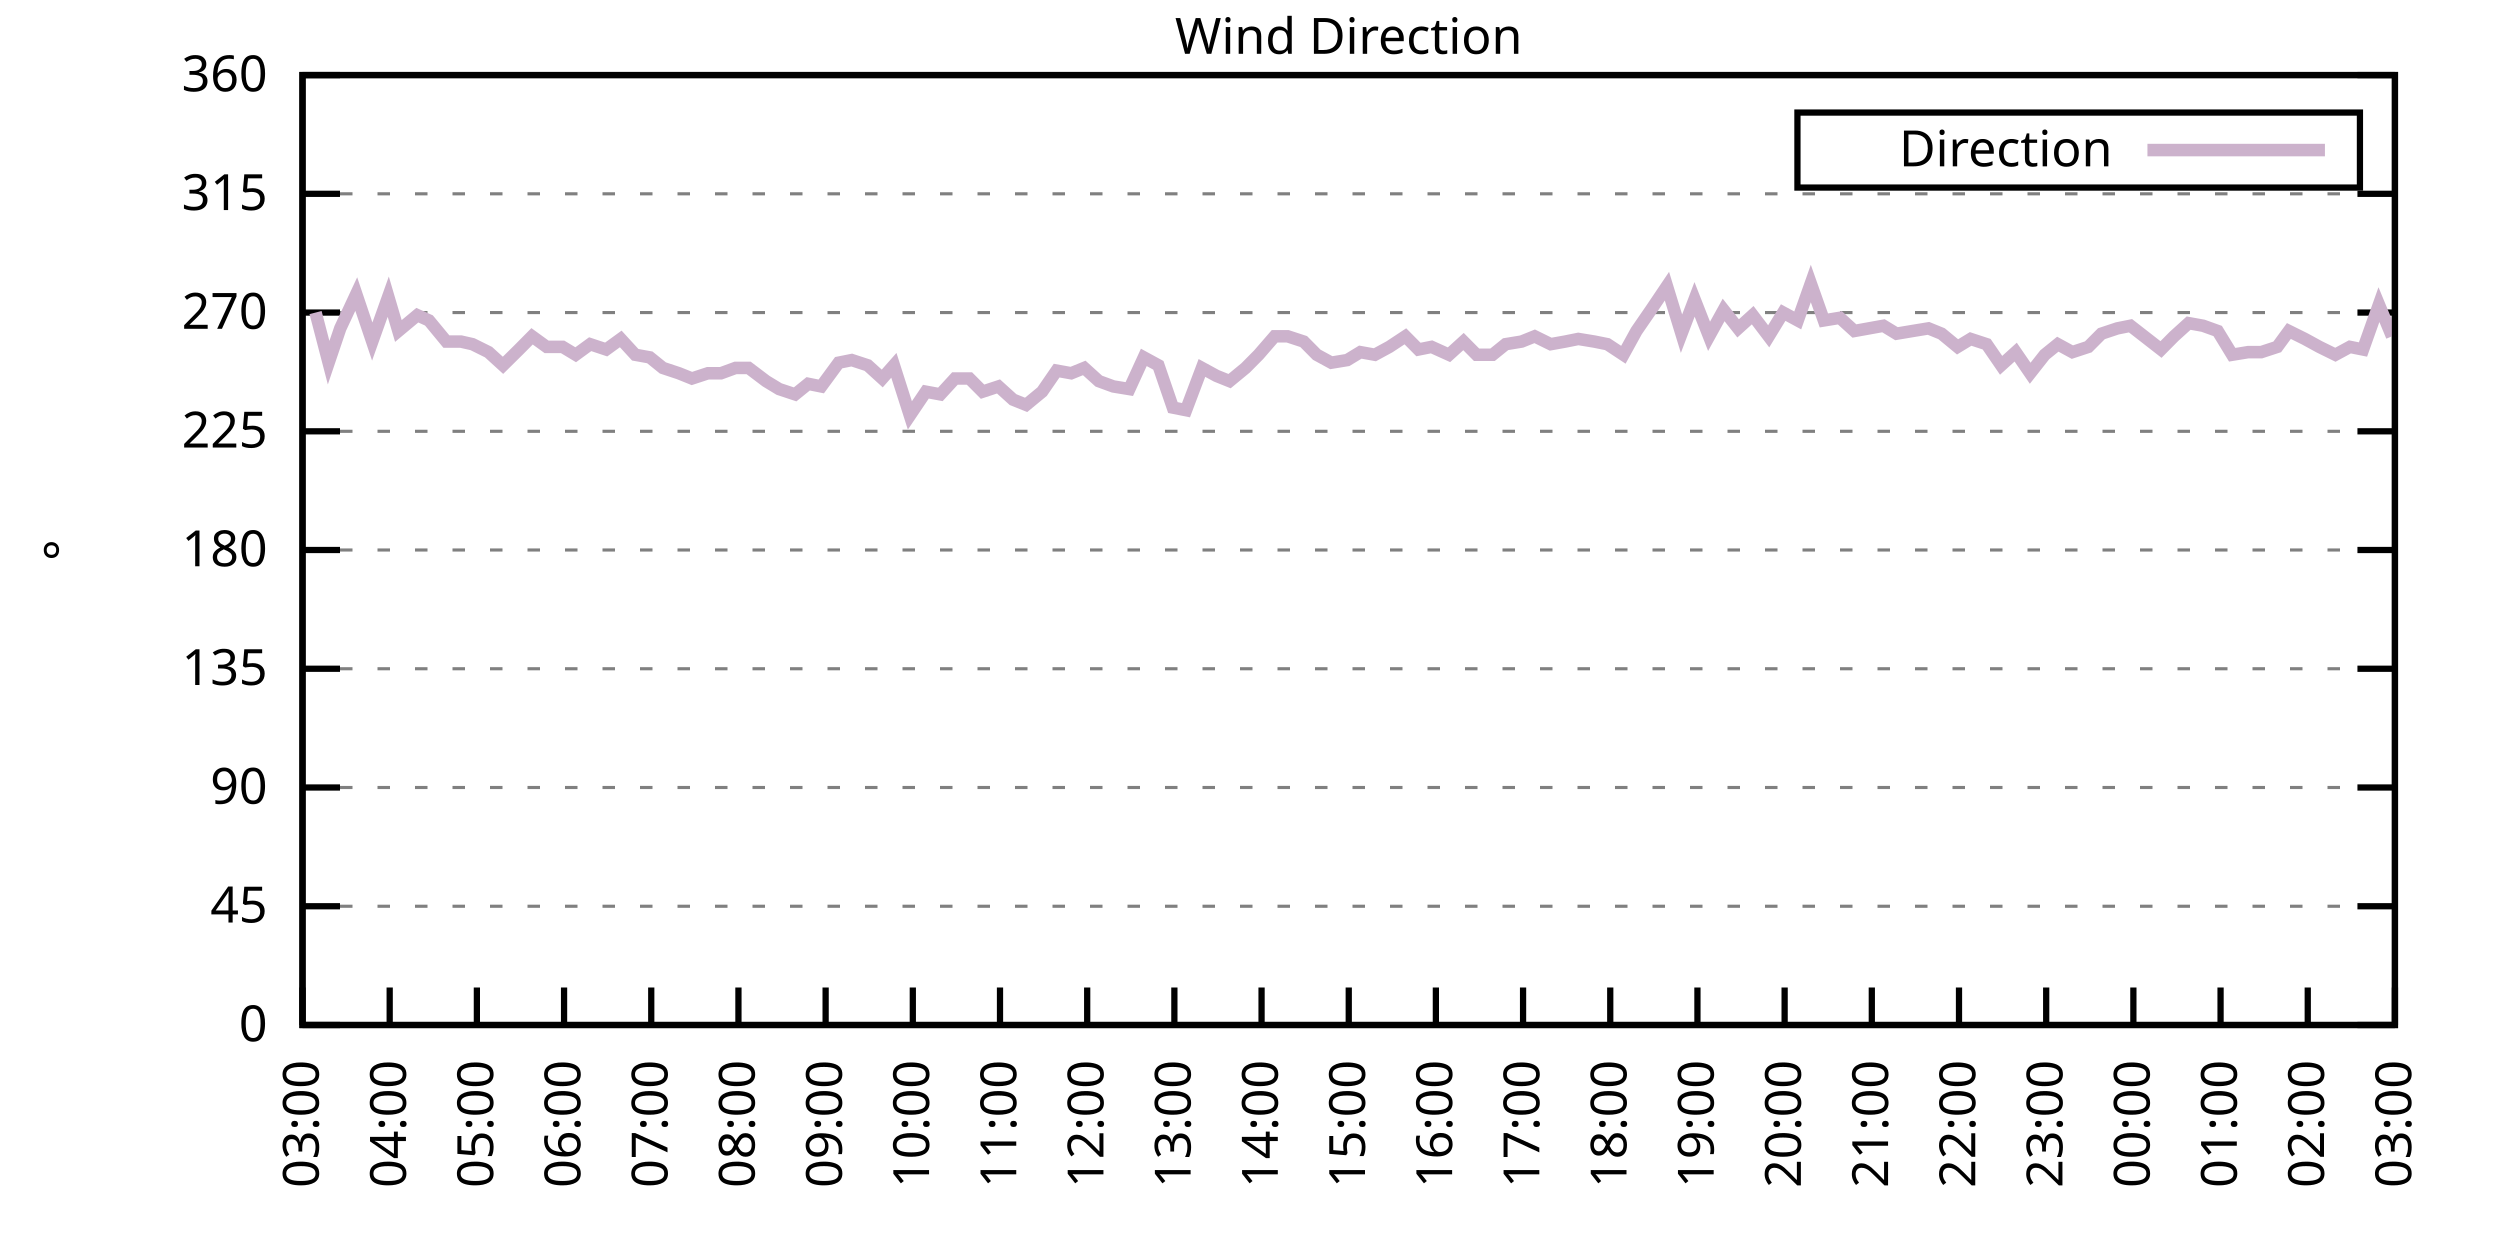
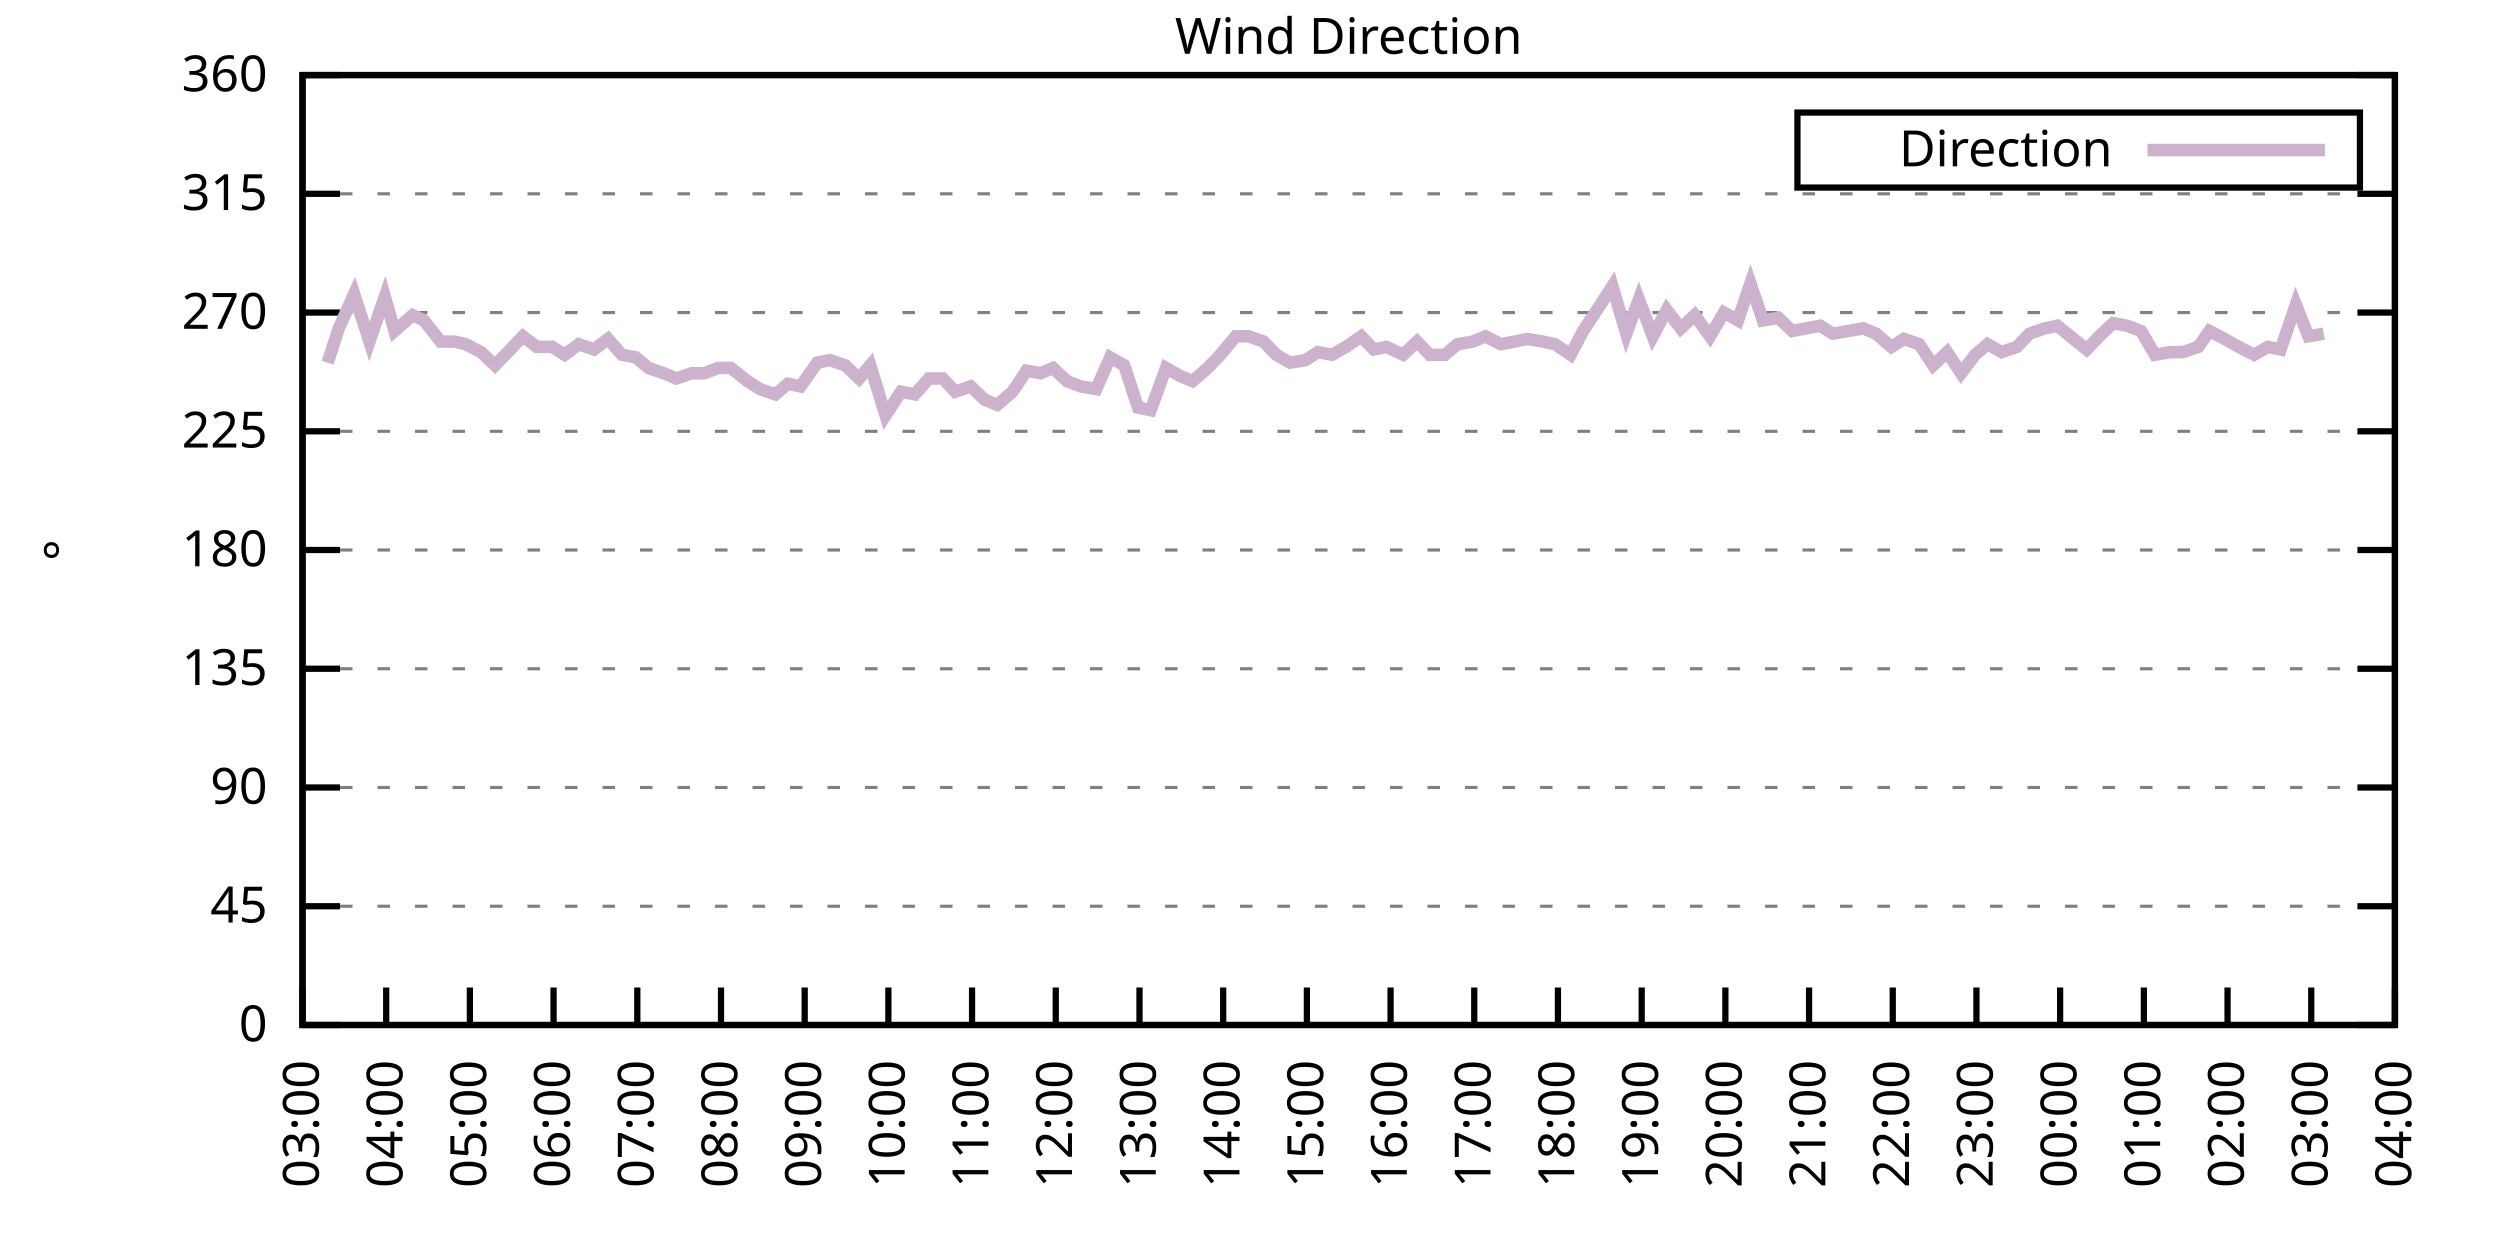
<svg xmlns="http://www.w3.org/2000/svg" xmlns:xlink="http://www.w3.org/1999/xlink" width="400" height="200" viewBox="0 0 400 200">
  <g id="gnuplot_canvas">
    <rect x="0" y="0" width="400" height="200" fill="none" />
    <defs>
      <circle id="gpDot" r="0.5" stroke-width="0.5" stroke="currentColor" />
      <path id="gpPt0" stroke-width="0.333" stroke="currentColor" d="M-1,0 h2 M0,-1 v2" />
      <path id="gpPt1" stroke-width="0.333" stroke="currentColor" d="M-1,-1 L1,1 M1,-1 L-1,1" />
      <path id="gpPt2" stroke-width="0.333" stroke="currentColor" d="M-1,0 L1,0 M0,-1 L0,1 M-1,-1 L1,1 M-1,1 L1,-1" />
      <rect id="gpPt3" stroke-width="0.333" stroke="currentColor" x="-1" y="-1" width="2" height="2" />
      <rect id="gpPt4" stroke-width="0.333" stroke="currentColor" fill="currentColor" x="-1" y="-1" width="2" height="2" />
      <circle id="gpPt5" stroke-width="0.333" stroke="currentColor" cx="0" cy="0" r="1" />
      <use xlink:href="#gpPt5" id="gpPt6" fill="currentColor" stroke="none" />
      <path id="gpPt7" stroke-width="0.333" stroke="currentColor" d="M0,-1.33 L-1.33,0.67 L1.33,0.67 z" />
      <use xlink:href="#gpPt7" id="gpPt8" fill="currentColor" stroke="none" />
      <use xlink:href="#gpPt7" id="gpPt9" stroke="currentColor" transform="rotate(180)" />
      <use xlink:href="#gpPt9" id="gpPt10" fill="currentColor" stroke="none" />
      <use xlink:href="#gpPt3" id="gpPt11" stroke="currentColor" transform="rotate(45)" />
      <use xlink:href="#gpPt11" id="gpPt12" fill="currentColor" stroke="none" />
      <path id="gpPt13" stroke-width="0.333" stroke="currentColor" d="M0,1.330 L1.265,0.411 L0.782,-1.067 L-0.782,-1.076 L-1.265,0.411 z" />
      <use xlink:href="#gpPt13" id="gpPt14" fill="currentColor" stroke="none" />
      <filter id="textbox" filterUnits="objectBoundingBox" x="0" y="0" height="1" width="1">
        <feFlood flood-color="white" flood-opacity="1" result="bgnd" />
        <feComposite in="SourceGraphic" in2="bgnd" operator="atop" />
      </filter>
      <filter id="greybox" filterUnits="objectBoundingBox" x="0" y="0" height="1" width="1">
        <feFlood flood-color="lightgrey" flood-opacity="1" result="grey" />
        <feComposite in="SourceGraphic" in2="grey" operator="atop" />
      </filter>
    </defs>
    <g fill="none" color="white" stroke="currentColor" stroke-width="1.00" stroke-linecap="butt" stroke-linejoin="miter">
</g>
    <g fill="none" color="black" stroke="currentColor" stroke-width="1.00" stroke-linecap="butt" stroke-linejoin="miter">
      <g stroke="none" shape-rendering="crispEdges">
        <polygon fill="rgb(255, 255, 255)" points="48.40,164.00 383.18,164.00 383.18,12.02 48.40,12.02 " />
      </g>
    </g>
    <g fill="none" color="black" stroke="currentColor" stroke-width="1.00" stroke-linecap="butt" stroke-linejoin="miter">
</g>
    <g fill="none" color="black" stroke="black" stroke-width="0.50" stroke-linecap="butt" stroke-linejoin="miter">
</g>
    <g fill="none" color="gray" stroke="currentColor" stroke-width="0.50" stroke-linecap="butt" stroke-linejoin="miter">
      <path stroke="gray" stroke-dasharray="2,4" class="gridline" d="M48.40,164.00 L383.19,164.00  " />
    </g>
    <g fill="none" color="gray" stroke="gray" stroke-width="1.00" stroke-linecap="butt" stroke-linejoin="miter">
</g>
    <g fill="none" color="black" stroke="currentColor" stroke-width="1.00" stroke-linecap="butt" stroke-linejoin="miter">
      <path stroke="black" d="M48.40,164.00 L54.40,164.00 M383.19,164.00 L377.19,164.00  " />
      <g transform="translate(42.80,166.60)" stroke="none" fill="black" font-family="Sans" font-size="8.00" text-anchor="end">
        <text>
          <tspan font-family="Sans"> 0</tspan>
        </text>
      </g>
    </g>
    <g fill="none" color="black" stroke="currentColor" stroke-width="1.00" stroke-linecap="butt" stroke-linejoin="miter">
</g>
    <g fill="none" color="black" stroke="black" stroke-width="0.50" stroke-linecap="butt" stroke-linejoin="miter">
</g>
    <g fill="none" color="gray" stroke="currentColor" stroke-width="0.50" stroke-linecap="butt" stroke-linejoin="miter">
      <path stroke="gray" stroke-dasharray="2,4" class="gridline" d="M48.40,145.00 L383.19,145.00  " />
    </g>
    <g fill="none" color="gray" stroke="gray" stroke-width="1.00" stroke-linecap="butt" stroke-linejoin="miter">
</g>
    <g fill="none" color="black" stroke="currentColor" stroke-width="1.00" stroke-linecap="butt" stroke-linejoin="miter">
      <path stroke="black" d="M48.40,145.00 L54.40,145.00 M383.19,145.00 L377.19,145.00  " />
      <g transform="translate(42.80,147.60)" stroke="none" fill="black" font-family="Sans" font-size="8.00" text-anchor="end">
        <text>
          <tspan font-family="Sans"> 45</tspan>
        </text>
      </g>
    </g>
    <g fill="none" color="black" stroke="currentColor" stroke-width="1.00" stroke-linecap="butt" stroke-linejoin="miter">
</g>
    <g fill="none" color="black" stroke="black" stroke-width="0.50" stroke-linecap="butt" stroke-linejoin="miter">
</g>
    <g fill="none" color="gray" stroke="currentColor" stroke-width="0.50" stroke-linecap="butt" stroke-linejoin="miter">
      <path stroke="gray" stroke-dasharray="2,4" class="gridline" d="M48.40,126.00 L383.19,126.00  " />
    </g>
    <g fill="none" color="gray" stroke="gray" stroke-width="1.00" stroke-linecap="butt" stroke-linejoin="miter">
</g>
    <g fill="none" color="black" stroke="currentColor" stroke-width="1.00" stroke-linecap="butt" stroke-linejoin="miter">
      <path stroke="black" d="M48.40,126.00 L54.40,126.00 M383.19,126.00 L377.19,126.00  " />
      <g transform="translate(42.80,128.60)" stroke="none" fill="black" font-family="Sans" font-size="8.00" text-anchor="end">
        <text>
          <tspan font-family="Sans"> 90</tspan>
        </text>
      </g>
    </g>
    <g fill="none" color="black" stroke="currentColor" stroke-width="1.00" stroke-linecap="butt" stroke-linejoin="miter">
</g>
    <g fill="none" color="black" stroke="black" stroke-width="0.50" stroke-linecap="butt" stroke-linejoin="miter">
</g>
    <g fill="none" color="gray" stroke="currentColor" stroke-width="0.50" stroke-linecap="butt" stroke-linejoin="miter">
      <path stroke="gray" stroke-dasharray="2,4" class="gridline" d="M48.40,107.00 L383.19,107.00  " />
    </g>
    <g fill="none" color="gray" stroke="gray" stroke-width="1.00" stroke-linecap="butt" stroke-linejoin="miter">
</g>
    <g fill="none" color="black" stroke="currentColor" stroke-width="1.00" stroke-linecap="butt" stroke-linejoin="miter">
      <path stroke="black" d="M48.40,107.00 L54.40,107.00 M383.19,107.00 L377.19,107.00  " />
      <g transform="translate(42.80,109.60)" stroke="none" fill="black" font-family="Sans" font-size="8.00" text-anchor="end">
        <text>
          <tspan font-family="Sans"> 135</tspan>
        </text>
      </g>
    </g>
    <g fill="none" color="black" stroke="currentColor" stroke-width="1.00" stroke-linecap="butt" stroke-linejoin="miter">
</g>
    <g fill="none" color="black" stroke="black" stroke-width="0.50" stroke-linecap="butt" stroke-linejoin="miter">
</g>
    <g fill="none" color="gray" stroke="currentColor" stroke-width="0.50" stroke-linecap="butt" stroke-linejoin="miter">
      <path stroke="gray" stroke-dasharray="2,4" class="gridline" d="M48.40,88.00 L383.19,88.00  " />
    </g>
    <g fill="none" color="gray" stroke="gray" stroke-width="1.00" stroke-linecap="butt" stroke-linejoin="miter">
</g>
    <g fill="none" color="black" stroke="currentColor" stroke-width="1.00" stroke-linecap="butt" stroke-linejoin="miter">
      <path stroke="black" d="M48.40,88.00 L54.40,88.00 M383.19,88.00 L377.19,88.00  " />
      <g transform="translate(42.80,90.60)" stroke="none" fill="black" font-family="Sans" font-size="8.00" text-anchor="end">
        <text>
          <tspan font-family="Sans"> 180</tspan>
        </text>
      </g>
    </g>
    <g fill="none" color="black" stroke="currentColor" stroke-width="1.00" stroke-linecap="butt" stroke-linejoin="miter">
</g>
    <g fill="none" color="black" stroke="black" stroke-width="0.50" stroke-linecap="butt" stroke-linejoin="miter">
</g>
    <g fill="none" color="gray" stroke="currentColor" stroke-width="0.50" stroke-linecap="butt" stroke-linejoin="miter">
      <path stroke="gray" stroke-dasharray="2,4" class="gridline" d="M48.40,69.01 L383.19,69.01  " />
    </g>
    <g fill="none" color="gray" stroke="gray" stroke-width="1.00" stroke-linecap="butt" stroke-linejoin="miter">
</g>
    <g fill="none" color="black" stroke="currentColor" stroke-width="1.00" stroke-linecap="butt" stroke-linejoin="miter">
      <path stroke="black" d="M48.40,69.01 L54.40,69.01 M383.19,69.01 L377.19,69.01  " />
      <g transform="translate(42.80,71.61)" stroke="none" fill="black" font-family="Sans" font-size="8.00" text-anchor="end">
        <text>
          <tspan font-family="Sans"> 225</tspan>
        </text>
      </g>
    </g>
    <g fill="none" color="black" stroke="currentColor" stroke-width="1.00" stroke-linecap="butt" stroke-linejoin="miter">
</g>
    <g fill="none" color="black" stroke="black" stroke-width="0.50" stroke-linecap="butt" stroke-linejoin="miter">
</g>
    <g fill="none" color="gray" stroke="currentColor" stroke-width="0.50" stroke-linecap="butt" stroke-linejoin="miter">
      <path stroke="gray" stroke-dasharray="2,4" class="gridline" d="M48.40,50.01 L383.19,50.01  " />
    </g>
    <g fill="none" color="gray" stroke="gray" stroke-width="1.00" stroke-linecap="butt" stroke-linejoin="miter">
</g>
    <g fill="none" color="black" stroke="currentColor" stroke-width="1.00" stroke-linecap="butt" stroke-linejoin="miter">
      <path stroke="black" d="M48.40,50.01 L54.40,50.01 M383.19,50.01 L377.19,50.01  " />
      <g transform="translate(42.80,52.61)" stroke="none" fill="black" font-family="Sans" font-size="8.00" text-anchor="end">
        <text>
          <tspan font-family="Sans"> 270</tspan>
        </text>
      </g>
    </g>
    <g fill="none" color="black" stroke="currentColor" stroke-width="1.00" stroke-linecap="butt" stroke-linejoin="miter">
</g>
    <g fill="none" color="black" stroke="black" stroke-width="0.50" stroke-linecap="butt" stroke-linejoin="miter">
</g>
    <g fill="none" color="gray" stroke="currentColor" stroke-width="0.50" stroke-linecap="butt" stroke-linejoin="miter">
      <path stroke="gray" stroke-dasharray="2,4" class="gridline" d="M48.40,31.01 L383.19,31.01  " />
    </g>
    <g fill="none" color="gray" stroke="gray" stroke-width="1.00" stroke-linecap="butt" stroke-linejoin="miter">
</g>
    <g fill="none" color="black" stroke="currentColor" stroke-width="1.00" stroke-linecap="butt" stroke-linejoin="miter">
      <path stroke="black" d="M48.40,31.01 L54.40,31.01 M383.19,31.01 L377.19,31.01  " />
      <g transform="translate(42.80,33.61)" stroke="none" fill="black" font-family="Sans" font-size="8.00" text-anchor="end">
        <text>
          <tspan font-family="Sans"> 315</tspan>
        </text>
      </g>
    </g>
    <g fill="none" color="black" stroke="currentColor" stroke-width="1.00" stroke-linecap="butt" stroke-linejoin="miter">
</g>
    <g fill="none" color="black" stroke="black" stroke-width="0.50" stroke-linecap="butt" stroke-linejoin="miter">
</g>
    <g fill="none" color="gray" stroke="currentColor" stroke-width="0.50" stroke-linecap="butt" stroke-linejoin="miter">
      <path stroke="gray" stroke-dasharray="2,4" class="gridline" d="M48.40,12.01 L383.19,12.01  " />
    </g>
    <g fill="none" color="gray" stroke="gray" stroke-width="1.00" stroke-linecap="butt" stroke-linejoin="miter">
</g>
    <g fill="none" color="black" stroke="currentColor" stroke-width="1.00" stroke-linecap="butt" stroke-linejoin="miter">
      <path stroke="black" d="M48.40,12.01 L54.40,12.01 M383.19,12.01 L377.19,12.01  " />
      <g transform="translate(42.80,14.61)" stroke="none" fill="black" font-family="Sans" font-size="8.00" text-anchor="end">
        <text>
          <tspan font-family="Sans"> 360</tspan>
        </text>
      </g>
    </g>
    <g fill="none" color="black" stroke="currentColor" stroke-width="1.00" stroke-linecap="butt" stroke-linejoin="miter">
      <path stroke="black" d="M48.40,164.00 L48.40,158.00  " />
      <g transform="translate(51.00,169.60) rotate(270.00)" stroke="none" fill="black" font-family="Sans" font-size="8.00" text-anchor="end">
        <text>
          <tspan font-family="Sans">03:00</tspan>
        </text>
      </g>
    </g>
    <g fill="none" color="black" stroke="currentColor" stroke-width="1.00" stroke-linecap="butt" stroke-linejoin="miter">
-       <path stroke="black" d="M62.35,164.00 L62.35,158.00  " />
-       <g transform="translate(64.95,169.60) rotate(270.00)" stroke="none" fill="black" font-family="Sans" font-size="8.00" text-anchor="end">
+       <path stroke="black" d="M61.79,164.00 L61.79,158.00  " />
+       <g transform="translate(64.39,169.60) rotate(270.00)" stroke="none" fill="black" font-family="Sans" font-size="8.00" text-anchor="end">
        <text>
          <tspan font-family="Sans">04:00</tspan>
        </text>
      </g>
    </g>
    <g fill="none" color="black" stroke="currentColor" stroke-width="1.00" stroke-linecap="butt" stroke-linejoin="miter">
-       <path stroke="black" d="M76.30,164.00 L76.30,158.00  " />
-       <g transform="translate(78.90,169.60) rotate(270.00)" stroke="none" fill="black" font-family="Sans" font-size="8.00" text-anchor="end">
+       <path stroke="black" d="M75.18,164.00 L75.18,158.00  " />
+       <g transform="translate(77.78,169.60) rotate(270.00)" stroke="none" fill="black" font-family="Sans" font-size="8.00" text-anchor="end">
        <text>
          <tspan font-family="Sans">05:00</tspan>
        </text>
      </g>
    </g>
    <g fill="none" color="black" stroke="currentColor" stroke-width="1.00" stroke-linecap="butt" stroke-linejoin="miter">
-       <path stroke="black" d="M90.25,164.00 L90.25,158.00  " />
-       <g transform="translate(92.85,169.60) rotate(270.00)" stroke="none" fill="black" font-family="Sans" font-size="8.00" text-anchor="end">
+       <path stroke="black" d="M88.57,164.00 L88.57,158.00  " />
+       <g transform="translate(91.17,169.60) rotate(270.00)" stroke="none" fill="black" font-family="Sans" font-size="8.00" text-anchor="end">
        <text>
          <tspan font-family="Sans">06:00</tspan>
        </text>
      </g>
    </g>
    <g fill="none" color="black" stroke="currentColor" stroke-width="1.00" stroke-linecap="butt" stroke-linejoin="miter">
-       <path stroke="black" d="M104.20,164.00 L104.20,158.00  " />
-       <g transform="translate(106.80,169.60) rotate(270.00)" stroke="none" fill="black" font-family="Sans" font-size="8.00" text-anchor="end">
+       <path stroke="black" d="M101.97,164.00 L101.97,158.00  " />
+       <g transform="translate(104.57,169.60) rotate(270.00)" stroke="none" fill="black" font-family="Sans" font-size="8.00" text-anchor="end">
        <text>
          <tspan font-family="Sans">07:00</tspan>
        </text>
      </g>
    </g>
    <g fill="none" color="black" stroke="currentColor" stroke-width="1.00" stroke-linecap="butt" stroke-linejoin="miter">
-       <path stroke="black" d="M118.15,164.00 L118.15,158.00  " />
-       <g transform="translate(120.75,169.60) rotate(270.00)" stroke="none" fill="black" font-family="Sans" font-size="8.00" text-anchor="end">
+       <path stroke="black" d="M115.36,164.00 L115.36,158.00  " />
+       <g transform="translate(117.96,169.60) rotate(270.00)" stroke="none" fill="black" font-family="Sans" font-size="8.00" text-anchor="end">
        <text>
          <tspan font-family="Sans">08:00</tspan>
        </text>
      </g>
    </g>
    <g fill="none" color="black" stroke="currentColor" stroke-width="1.00" stroke-linecap="butt" stroke-linejoin="miter">
-       <path stroke="black" d="M132.10,164.00 L132.10,158.00  " />
-       <g transform="translate(134.70,169.60) rotate(270.00)" stroke="none" fill="black" font-family="Sans" font-size="8.00" text-anchor="end">
+       <path stroke="black" d="M128.75,164.00 L128.75,158.00  " />
+       <g transform="translate(131.35,169.60) rotate(270.00)" stroke="none" fill="black" font-family="Sans" font-size="8.00" text-anchor="end">
        <text>
          <tspan font-family="Sans">09:00</tspan>
        </text>
      </g>
    </g>
    <g fill="none" color="black" stroke="currentColor" stroke-width="1.00" stroke-linecap="butt" stroke-linejoin="miter">
-       <path stroke="black" d="M146.05,164.00 L146.05,158.00  " />
-       <g transform="translate(148.65,169.60) rotate(270.00)" stroke="none" fill="black" font-family="Sans" font-size="8.00" text-anchor="end">
+       <path stroke="black" d="M142.14,164.00 L142.14,158.00  " />
+       <g transform="translate(144.74,169.60) rotate(270.00)" stroke="none" fill="black" font-family="Sans" font-size="8.00" text-anchor="end">
        <text>
          <tspan font-family="Sans">10:00</tspan>
        </text>
      </g>
    </g>
    <g fill="none" color="black" stroke="currentColor" stroke-width="1.00" stroke-linecap="butt" stroke-linejoin="miter">
-       <path stroke="black" d="M160.00,164.00 L160.00,158.00  " />
-       <g transform="translate(162.60,169.60) rotate(270.00)" stroke="none" fill="black" font-family="Sans" font-size="8.00" text-anchor="end">
+       <path stroke="black" d="M155.53,164.00 L155.53,158.00  " />
+       <g transform="translate(158.13,169.60) rotate(270.00)" stroke="none" fill="black" font-family="Sans" font-size="8.00" text-anchor="end">
        <text>
          <tspan font-family="Sans">11:00</tspan>
        </text>
      </g>
    </g>
    <g fill="none" color="black" stroke="currentColor" stroke-width="1.00" stroke-linecap="butt" stroke-linejoin="miter">
-       <path stroke="black" d="M173.95,164.00 L173.95,158.00  " />
-       <g transform="translate(176.55,169.60) rotate(270.00)" stroke="none" fill="black" font-family="Sans" font-size="8.00" text-anchor="end">
+       <path stroke="black" d="M168.92,164.00 L168.92,158.00  " />
+       <g transform="translate(171.52,169.60) rotate(270.00)" stroke="none" fill="black" font-family="Sans" font-size="8.00" text-anchor="end">
        <text>
          <tspan font-family="Sans">12:00</tspan>
        </text>
      </g>
    </g>
    <g fill="none" color="black" stroke="currentColor" stroke-width="1.00" stroke-linecap="butt" stroke-linejoin="miter">
-       <path stroke="black" d="M187.90,164.00 L187.90,158.00  " />
-       <g transform="translate(190.50,169.60) rotate(270.00)" stroke="none" fill="black" font-family="Sans" font-size="8.00" text-anchor="end">
+       <path stroke="black" d="M182.32,164.00 L182.32,158.00  " />
+       <g transform="translate(184.92,169.60) rotate(270.00)" stroke="none" fill="black" font-family="Sans" font-size="8.00" text-anchor="end">
        <text>
          <tspan font-family="Sans">13:00</tspan>
        </text>
      </g>
    </g>
    <g fill="none" color="black" stroke="currentColor" stroke-width="1.00" stroke-linecap="butt" stroke-linejoin="miter">
-       <path stroke="black" d="M201.85,164.00 L201.85,158.00  " />
-       <g transform="translate(204.45,169.60) rotate(270.00)" stroke="none" fill="black" font-family="Sans" font-size="8.00" text-anchor="end">
+       <path stroke="black" d="M195.71,164.00 L195.71,158.00  " />
+       <g transform="translate(198.31,169.60) rotate(270.00)" stroke="none" fill="black" font-family="Sans" font-size="8.00" text-anchor="end">
        <text>
          <tspan font-family="Sans">14:00</tspan>
        </text>
      </g>
    </g>
    <g fill="none" color="black" stroke="currentColor" stroke-width="1.00" stroke-linecap="butt" stroke-linejoin="miter">
-       <path stroke="black" d="M215.80,164.00 L215.80,158.00  " />
-       <g transform="translate(218.40,169.60) rotate(270.00)" stroke="none" fill="black" font-family="Sans" font-size="8.00" text-anchor="end">
+       <path stroke="black" d="M209.10,164.00 L209.10,158.00  " />
+       <g transform="translate(211.70,169.60) rotate(270.00)" stroke="none" fill="black" font-family="Sans" font-size="8.00" text-anchor="end">
        <text>
          <tspan font-family="Sans">15:00</tspan>
        </text>
      </g>
    </g>
    <g fill="none" color="black" stroke="currentColor" stroke-width="1.00" stroke-linecap="butt" stroke-linejoin="miter">
-       <path stroke="black" d="M229.74,164.00 L229.74,158.00  " />
-       <g transform="translate(232.34,169.60) rotate(270.00)" stroke="none" fill="black" font-family="Sans" font-size="8.00" text-anchor="end">
+       <path stroke="black" d="M222.49,164.00 L222.49,158.00  " />
+       <g transform="translate(225.09,169.60) rotate(270.00)" stroke="none" fill="black" font-family="Sans" font-size="8.00" text-anchor="end">
        <text>
          <tspan font-family="Sans">16:00</tspan>
        </text>
      </g>
    </g>
    <g fill="none" color="black" stroke="currentColor" stroke-width="1.00" stroke-linecap="butt" stroke-linejoin="miter">
-       <path stroke="black" d="M243.69,164.00 L243.69,158.00  " />
-       <g transform="translate(246.29,169.60) rotate(270.00)" stroke="none" fill="black" font-family="Sans" font-size="8.00" text-anchor="end">
+       <path stroke="black" d="M235.88,164.00 L235.88,158.00  " />
+       <g transform="translate(238.48,169.60) rotate(270.00)" stroke="none" fill="black" font-family="Sans" font-size="8.00" text-anchor="end">
        <text>
          <tspan font-family="Sans">17:00</tspan>
        </text>
      </g>
    </g>
    <g fill="none" color="black" stroke="currentColor" stroke-width="1.00" stroke-linecap="butt" stroke-linejoin="miter">
-       <path stroke="black" d="M257.64,164.00 L257.64,158.00  " />
-       <g transform="translate(260.24,169.60) rotate(270.00)" stroke="none" fill="black" font-family="Sans" font-size="8.00" text-anchor="end">
+       <path stroke="black" d="M249.27,164.00 L249.27,158.00  " />
+       <g transform="translate(251.87,169.60) rotate(270.00)" stroke="none" fill="black" font-family="Sans" font-size="8.00" text-anchor="end">
        <text>
          <tspan font-family="Sans">18:00</tspan>
        </text>
      </g>
    </g>
    <g fill="none" color="black" stroke="currentColor" stroke-width="1.00" stroke-linecap="butt" stroke-linejoin="miter">
-       <path stroke="black" d="M271.59,164.00 L271.59,158.00  " />
-       <g transform="translate(274.19,169.60) rotate(270.00)" stroke="none" fill="black" font-family="Sans" font-size="8.00" text-anchor="end">
+       <path stroke="black" d="M262.67,164.00 L262.67,158.00  " />
+       <g transform="translate(265.27,169.60) rotate(270.00)" stroke="none" fill="black" font-family="Sans" font-size="8.00" text-anchor="end">
        <text>
          <tspan font-family="Sans">19:00</tspan>
        </text>
      </g>
    </g>
    <g fill="none" color="black" stroke="currentColor" stroke-width="1.00" stroke-linecap="butt" stroke-linejoin="miter">
-       <path stroke="black" d="M285.54,164.00 L285.54,158.00  " />
-       <g transform="translate(288.14,169.60) rotate(270.00)" stroke="none" fill="black" font-family="Sans" font-size="8.00" text-anchor="end">
+       <path stroke="black" d="M276.06,164.00 L276.06,158.00  " />
+       <g transform="translate(278.66,169.60) rotate(270.00)" stroke="none" fill="black" font-family="Sans" font-size="8.00" text-anchor="end">
        <text>
          <tspan font-family="Sans">20:00</tspan>
        </text>
      </g>
    </g>
    <g fill="none" color="black" stroke="currentColor" stroke-width="1.00" stroke-linecap="butt" stroke-linejoin="miter">
-       <path stroke="black" d="M299.49,164.00 L299.49,158.00  " />
-       <g transform="translate(302.09,169.60) rotate(270.00)" stroke="none" fill="black" font-family="Sans" font-size="8.00" text-anchor="end">
+       <path stroke="black" d="M289.45,164.00 L289.45,158.00  " />
+       <g transform="translate(292.05,169.60) rotate(270.00)" stroke="none" fill="black" font-family="Sans" font-size="8.00" text-anchor="end">
        <text>
          <tspan font-family="Sans">21:00</tspan>
        </text>
      </g>
    </g>
    <g fill="none" color="black" stroke="currentColor" stroke-width="1.00" stroke-linecap="butt" stroke-linejoin="miter">
-       <path stroke="black" d="M313.44,164.00 L313.44,158.00  " />
-       <g transform="translate(316.04,169.60) rotate(270.00)" stroke="none" fill="black" font-family="Sans" font-size="8.00" text-anchor="end">
+       <path stroke="black" d="M302.84,164.00 L302.84,158.00  " />
+       <g transform="translate(305.44,169.60) rotate(270.00)" stroke="none" fill="black" font-family="Sans" font-size="8.00" text-anchor="end">
        <text>
          <tspan font-family="Sans">22:00</tspan>
        </text>
      </g>
    </g>
    <g fill="none" color="black" stroke="currentColor" stroke-width="1.00" stroke-linecap="butt" stroke-linejoin="miter">
-       <path stroke="black" d="M327.39,164.00 L327.39,158.00  " />
-       <g transform="translate(329.99,169.60) rotate(270.00)" stroke="none" fill="black" font-family="Sans" font-size="8.00" text-anchor="end">
+       <path stroke="black" d="M316.23,164.00 L316.23,158.00  " />
+       <g transform="translate(318.83,169.60) rotate(270.00)" stroke="none" fill="black" font-family="Sans" font-size="8.00" text-anchor="end">
        <text>
          <tspan font-family="Sans">23:00</tspan>
        </text>
      </g>
    </g>
    <g fill="none" color="black" stroke="currentColor" stroke-width="1.00" stroke-linecap="butt" stroke-linejoin="miter">
-       <path stroke="black" d="M341.34,164.00 L341.34,158.00  " />
-       <g transform="translate(343.94,169.60) rotate(270.00)" stroke="none" fill="black" font-family="Sans" font-size="8.00" text-anchor="end">
+       <path stroke="black" d="M329.62,164.00 L329.62,158.00  " />
+       <g transform="translate(332.22,169.60) rotate(270.00)" stroke="none" fill="black" font-family="Sans" font-size="8.00" text-anchor="end">
        <text>
          <tspan font-family="Sans">00:00</tspan>
        </text>
      </g>
    </g>
    <g fill="none" color="black" stroke="currentColor" stroke-width="1.00" stroke-linecap="butt" stroke-linejoin="miter">
-       <path stroke="black" d="M355.29,164.00 L355.29,158.00  " />
-       <g transform="translate(357.89,169.60) rotate(270.00)" stroke="none" fill="black" font-family="Sans" font-size="8.00" text-anchor="end">
+       <path stroke="black" d="M343.02,164.00 L343.02,158.00  " />
+       <g transform="translate(345.62,169.60) rotate(270.00)" stroke="none" fill="black" font-family="Sans" font-size="8.00" text-anchor="end">
        <text>
          <tspan font-family="Sans">01:00</tspan>
        </text>
      </g>
    </g>
    <g fill="none" color="black" stroke="currentColor" stroke-width="1.00" stroke-linecap="butt" stroke-linejoin="miter">
-       <path stroke="black" d="M369.24,164.00 L369.24,158.00  " />
-       <g transform="translate(371.84,169.60) rotate(270.00)" stroke="none" fill="black" font-family="Sans" font-size="8.00" text-anchor="end">
+       <path stroke="black" d="M356.41,164.00 L356.41,158.00  " />
+       <g transform="translate(359.01,169.60) rotate(270.00)" stroke="none" fill="black" font-family="Sans" font-size="8.00" text-anchor="end">
        <text>
          <tspan font-family="Sans">02:00</tspan>
+         </text>
+       </g>
+     </g>
+     <g fill="none" color="black" stroke="currentColor" stroke-width="1.00" stroke-linecap="butt" stroke-linejoin="miter">
+       <path stroke="black" d="M369.80,164.00 L369.80,158.00  " />
+       <g transform="translate(372.40,169.60) rotate(270.00)" stroke="none" fill="black" font-family="Sans" font-size="8.00" text-anchor="end">
+         <text>
+           <tspan font-family="Sans">03:00</tspan>
        </text>
      </g>
    </g>
    <g fill="none" color="black" stroke="currentColor" stroke-width="1.00" stroke-linecap="butt" stroke-linejoin="miter">
      <path stroke="black" d="M383.19,164.00 L383.19,158.00  " />
      <g transform="translate(385.79,169.60) rotate(270.00)" stroke="none" fill="black" font-family="Sans" font-size="8.00" text-anchor="end">
        <text>
-           <tspan font-family="Sans">03:00</tspan>
+           <tspan font-family="Sans">04:00</tspan>
        </text>
      </g>
    </g>
    <g fill="none" color="black" stroke="currentColor" stroke-width="1.00" stroke-linecap="butt" stroke-linejoin="miter">
</g>
    <g fill="none" color="black" stroke="currentColor" stroke-width="1.00" stroke-linecap="butt" stroke-linejoin="miter">
      <path stroke="black" d="M48.40,12.01 L48.40,164.00 L383.19,164.00 L383.19,12.01 L48.40,12.01 Z  " />
    </g>
    <g fill="none" color="black" stroke="currentColor" stroke-width="1.00" stroke-linecap="butt" stroke-linejoin="miter">
</g>
    <g fill="none" color="black" stroke="currentColor" stroke-width="1.00" stroke-linecap="butt" stroke-linejoin="miter">
      <path stroke="black" d="M287.59,30.01 L287.59,18.01 L377.59,18.01 L377.59,30.01 L287.59,30.01 Z  " />
    </g>
    <g id="Wind_direction_plot_1">
      <g fill="none" color="white" stroke="black" stroke-width="2.00" stroke-linecap="butt" stroke-linejoin="miter">
</g>
      <g fill="none" color="black" stroke="currentColor" stroke-width="2.00" stroke-linecap="butt" stroke-linejoin="miter">
        <g transform="translate(337.99,26.61)" stroke="none" fill="black" font-family="Sans" font-size="8.00" text-anchor="end">
          <text>
            <tspan font-family="Sans">Direction</tspan>
          </text>
        </g>
      </g>
      <g fill="none" color="black" stroke="currentColor" stroke-width="2.00" stroke-linecap="butt" stroke-linejoin="miter">
-         <path stroke="rgb(204, 178, 204)" d="M343.59,24.01 L371.99,24.01 M50.49,50.01 L52.58,58.03 L54.44,52.54 L57.00,47.05 L59.56,54.65 L62.12,47.47   L63.74,52.96 L66.77,50.43 L68.63,51.27 L71.42,54.65 L73.74,54.65 L75.60,55.07 L78.16,56.34 L80.48,58.45   L83.04,55.92 L85.13,53.81 L87.46,55.50 L90.02,55.50 L92.11,56.76 L94.43,55.07 L96.99,55.92 L99.32,54.23   L101.64,56.76 L103.97,57.18 L106.06,58.87 L108.62,59.72 L110.71,60.56 L113.27,59.72 L115.36,59.72 L117.68,58.87   L119.78,58.87 L122.57,60.98 L124.66,62.25 L127.22,63.10 L129.31,61.41 L131.40,61.83 L134.19,58.03 L136.28,57.61   L138.84,58.45 L141.16,60.56 L143.02,58.45 L145.58,66.47 L148.14,62.67 L150.46,63.10 L152.79,60.56 L155.11,60.56   L157.21,62.67 L159.76,61.83 L162.09,63.94 L164.18,64.78 L166.74,62.67 L169.06,59.30 L171.39,59.72 L173.48,58.87   L175.81,60.98 L178.13,61.83 L180.69,62.25 L183.01,57.18 L185.34,58.45 L187.66,65.21 L189.76,65.63 L192.31,58.87   L194.64,60.14 L196.73,60.98 L199.29,58.87 L201.38,56.76 L203.94,53.81 L206.03,53.81 L208.59,54.65 L210.68,56.76   L213.01,58.03 L215.56,57.61 L217.65,56.34 L219.98,56.76 L222.30,55.50 L224.86,53.81 L226.95,55.92 L229.05,55.50   L231.84,56.76 L234.16,54.65 L236.25,56.76 L238.81,56.76 L240.90,55.07 L243.46,54.65 L245.55,53.81 L248.11,55.07   L250.44,54.65 L252.53,54.23 L255.09,54.65 L257.18,55.07 L259.74,56.76 L261.83,52.96 L264.15,49.59 L266.71,45.79   L269.04,53.39 L271.13,47.90 L273.45,53.81 L275.78,49.59 L278.10,52.54 L280.43,50.43 L282.99,53.81 L285.31,50.01   L287.64,51.27 L289.73,45.36 L291.82,51.27 L294.38,50.85 L296.70,52.96 L299.03,52.54 L301.35,52.12 L303.44,53.39   L306.00,52.96 L308.56,52.54 L310.65,53.39 L313.21,55.50 L315.30,54.23 L317.86,55.07 L320.18,58.45 L322.51,56.34   L324.83,59.72 L327.16,56.76 L329.25,55.07 L331.58,56.34 L334.13,55.50 L336.23,53.39 L338.78,52.54 L340.88,52.12   L345.76,55.92 L347.85,53.81 L350.18,51.70 L352.50,52.12 L354.83,52.96 L357.15,56.76 L359.71,56.34 L361.80,56.34   L364.36,55.50 L366.22,52.96 L368.78,54.23 L371.10,55.50 L373.66,56.76 L375.98,55.50 L378.08,55.92 L380.63,48.74   L382.73,53.81  " />
+         <path stroke="rgb(204, 178, 204)" d="M343.59,24.01 L371.99,24.01 M52.42,58.03 L54.20,52.54 L56.66,47.05 L59.11,54.65 L61.57,47.47 L63.13,52.96   L66.03,50.43 L67.82,51.27 L70.50,54.65 L72.73,54.65 L74.51,55.07 L76.97,56.34 L79.20,58.45 L81.66,55.92   L83.66,53.81 L85.90,55.50 L88.35,55.50 L90.36,56.76 L92.59,55.07 L95.05,55.92 L97.28,54.23 L99.51,56.76   L101.74,57.18 L103.75,58.87 L106.21,59.72 L108.22,60.56 L110.67,59.72 L112.68,59.72 L114.91,58.87 L116.92,58.87   L119.60,60.98 L121.61,62.25 L124.06,63.10 L126.07,61.41 L128.08,61.83 L130.76,58.03 L132.77,57.61 L135.22,58.45   L137.45,60.56 L139.24,58.45 L141.69,66.47 L144.15,62.67 L146.38,63.10 L148.61,60.56 L150.85,60.56 L152.85,62.67   L155.31,61.83 L157.54,63.94 L159.55,64.78 L162.01,62.67 L164.24,59.30 L166.47,59.72 L168.48,58.87 L170.71,60.98   L172.94,61.83 L175.40,62.25 L177.63,57.18 L179.86,58.45 L182.09,65.21 L184.10,65.63 L186.56,58.87 L188.79,60.14   L190.80,60.98 L193.25,58.87 L195.26,56.76 L197.72,53.81 L199.73,53.81 L202.18,54.65 L204.19,56.76 L206.42,58.03   L208.88,57.61 L210.88,56.34 L213.12,56.76 L215.35,55.50 L217.80,53.81 L219.81,55.92 L221.82,55.50 L224.50,56.76   L226.73,54.65 L228.74,56.76 L231.20,56.76 L233.20,55.07 L235.66,54.65 L237.67,53.81 L240.12,55.07 L242.36,54.65   L244.36,54.23 L246.82,54.65 L248.83,55.07 L251.28,56.76 L253.29,52.96 L255.52,49.59 L257.98,45.79 L260.21,53.39   L262.22,47.90 L264.45,53.81 L266.68,49.59 L268.92,52.54 L271.15,50.43 L273.60,53.81 L275.83,50.01 L278.07,51.27   L280.07,45.36 L282.08,51.27 L284.54,50.85 L286.77,52.96 L289.00,52.54 L291.23,52.12 L293.24,53.39 L295.70,52.96   L298.15,52.54 L300.16,53.39 L302.62,55.50 L304.63,54.23 L307.08,55.07 L309.31,58.45 L311.54,56.34 L313.78,59.72   L316.01,56.76 L318.02,55.07 L320.25,56.34 L322.70,55.50 L324.71,53.39 L327.17,52.54 L329.18,52.12 L333.86,55.92   L335.87,53.81 L338.10,51.70 L340.34,52.12 L342.57,52.96 L344.80,56.76 L347.26,56.34 L349.26,56.34 L351.72,55.50   L353.51,52.96 L355.96,54.23 L358.19,55.50 L360.65,56.76 L362.88,55.50 L364.89,55.92 L367.34,48.74 L369.35,53.81   L371.81,53.39  " />
      </g>
    </g>
    <g fill="none" color="black" stroke="currentColor" stroke-width="2.00" stroke-linecap="butt" stroke-linejoin="miter">
</g>
    <g fill="none" color="black" stroke="black" stroke-width="1.00" stroke-linecap="butt" stroke-linejoin="miter">
</g>
    <g fill="none" color="black" stroke="currentColor" stroke-width="1.00" stroke-linecap="butt" stroke-linejoin="miter">
      <path stroke="black" d="M48.40,12.01 L48.40,164.00 L383.19,164.00 L383.19,12.01 L48.40,12.01 Z  " />
      <g transform="translate(12.80,88.01) rotate(270.00)" stroke="none" fill="black" font-family="Sans" font-size="8.00" text-anchor="middle">
        <text>
          <tspan font-family="Sans">°</tspan>
        </text>
      </g>
    </g>
    <g fill="none" color="black" stroke="currentColor" stroke-width="1.00" stroke-linecap="butt" stroke-linejoin="miter">
</g>
    <g fill="none" color="black" stroke="currentColor" stroke-width="1.00" stroke-linecap="butt" stroke-linejoin="miter">
      <g transform="translate(215.79,8.61)" stroke="none" fill="black" font-family="Sans" font-size="8.00" text-anchor="middle">
        <text>
          <tspan font-family="Sans">Wind Direction</tspan>
        </text>
      </g>
    </g>
    <g fill="none" color="black" stroke="currentColor" stroke-width="1.00" stroke-linecap="butt" stroke-linejoin="miter">
</g>
  </g>
</svg>
